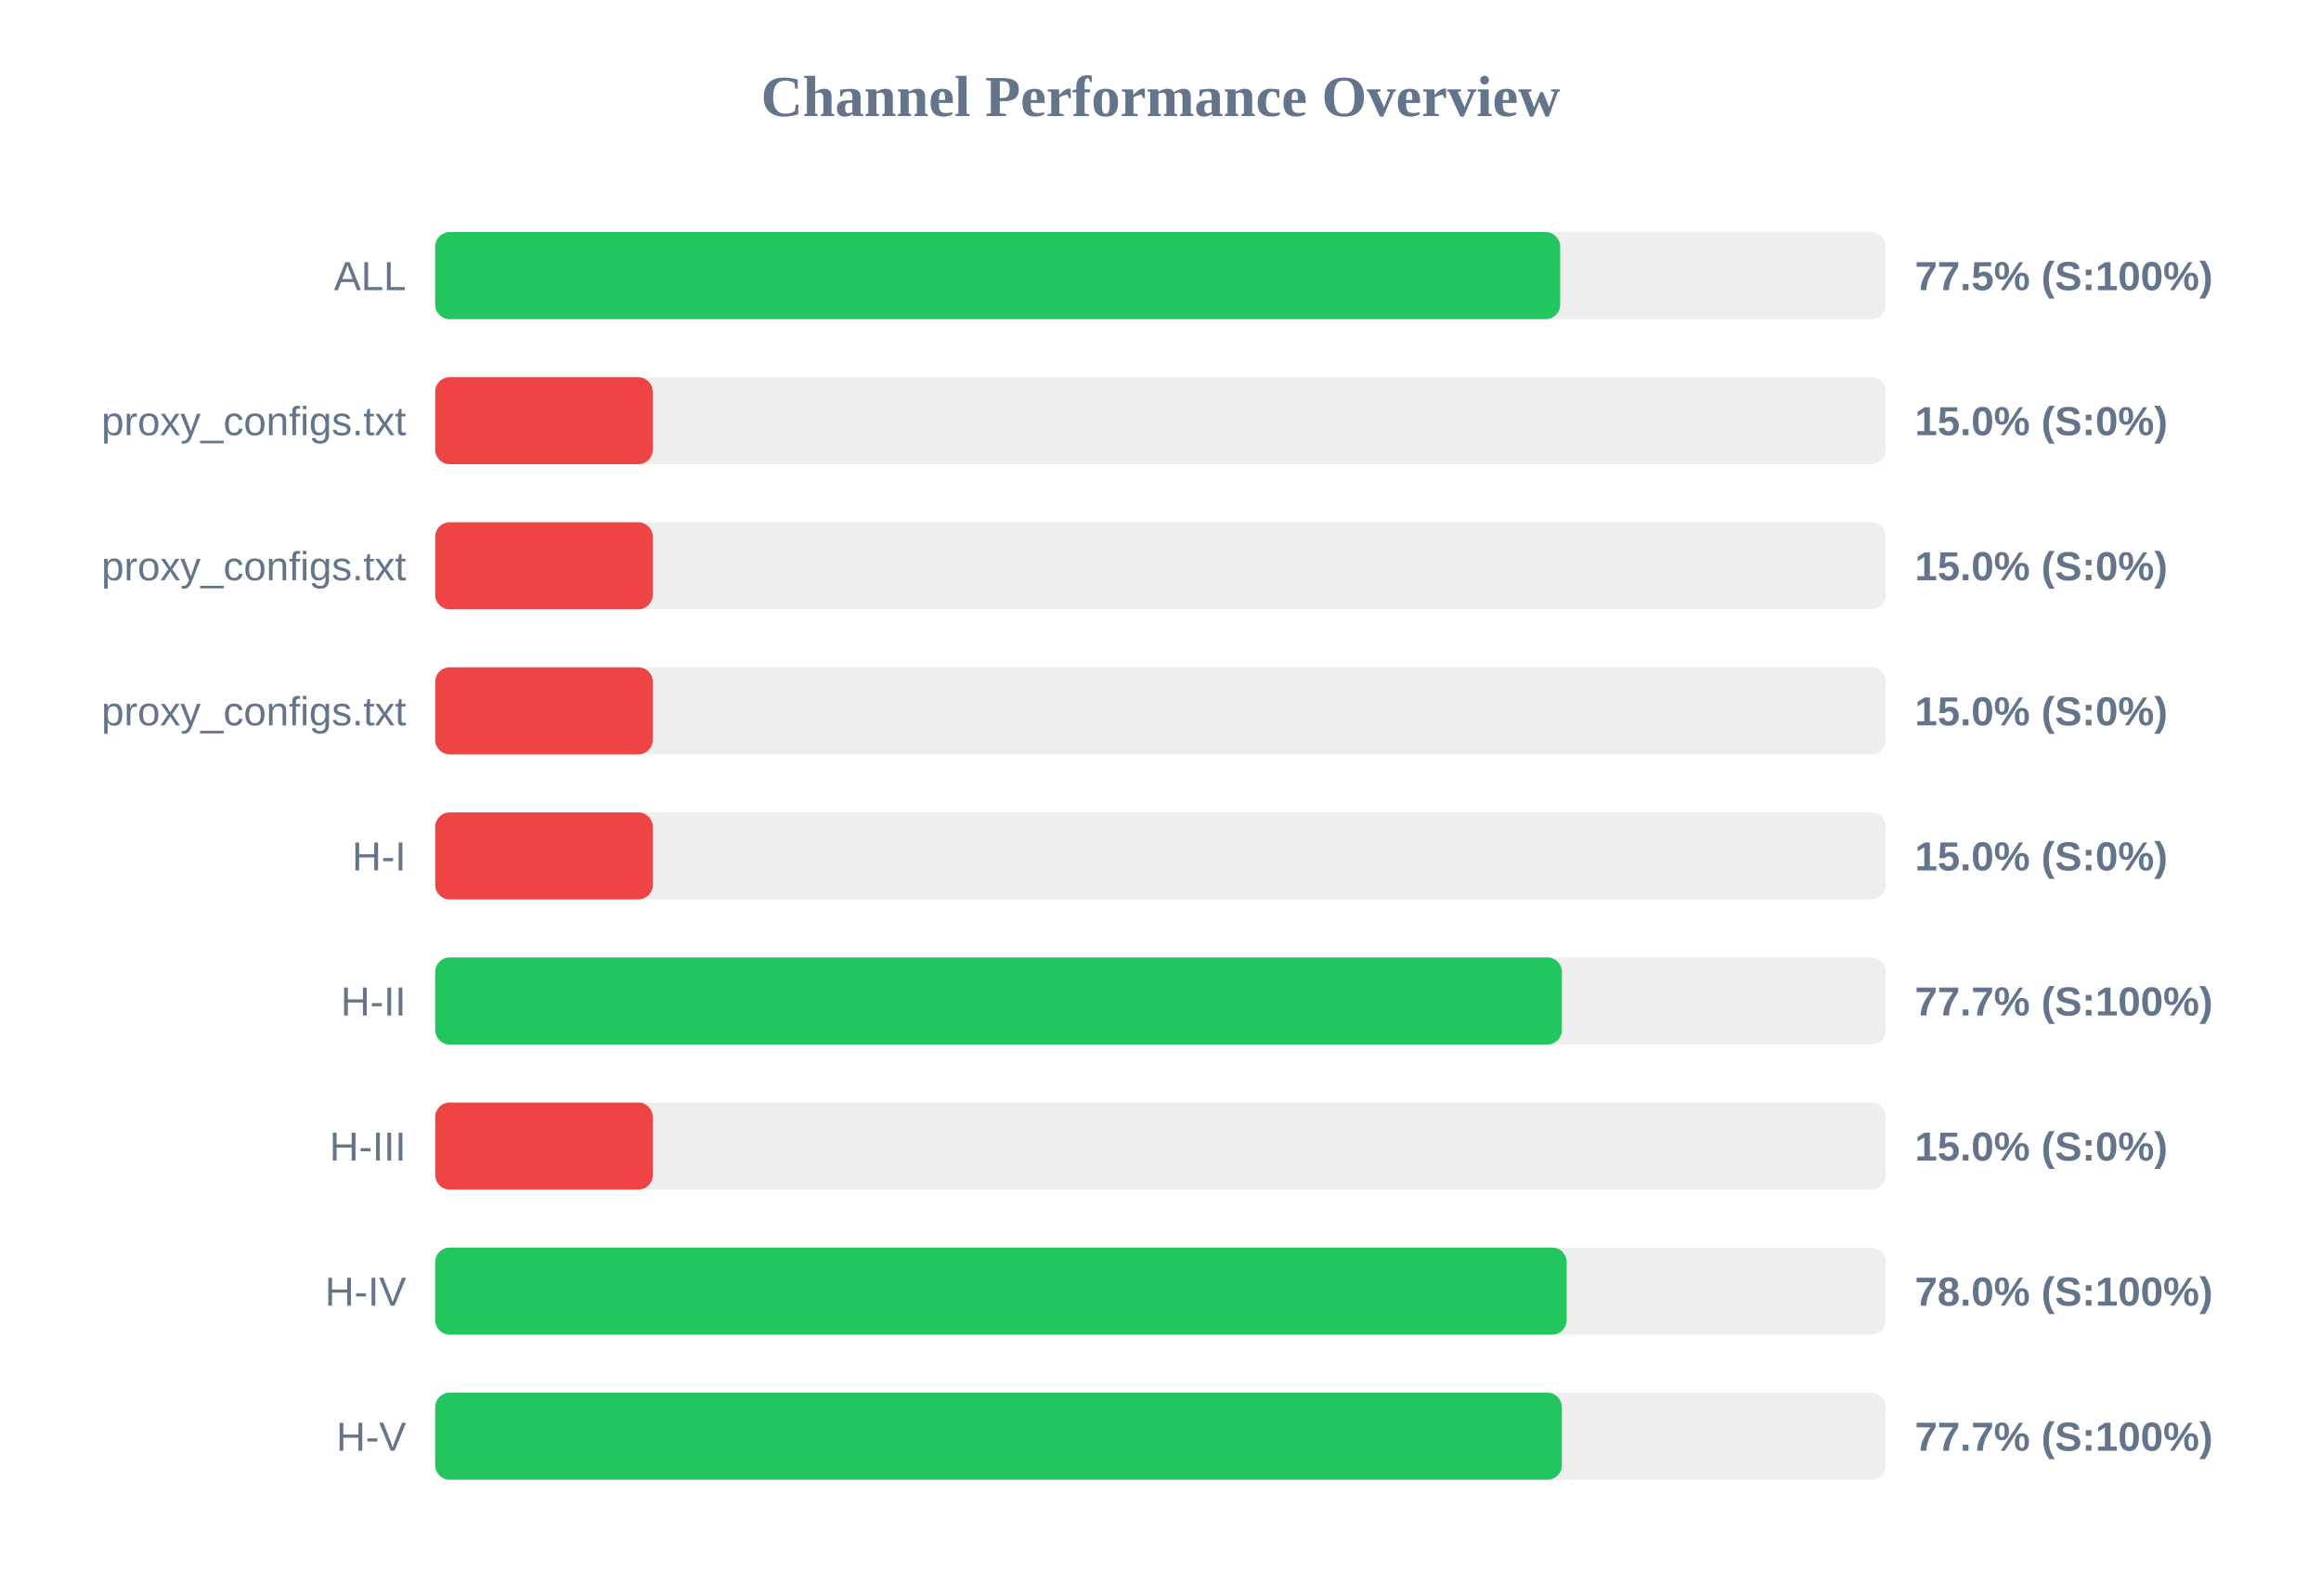
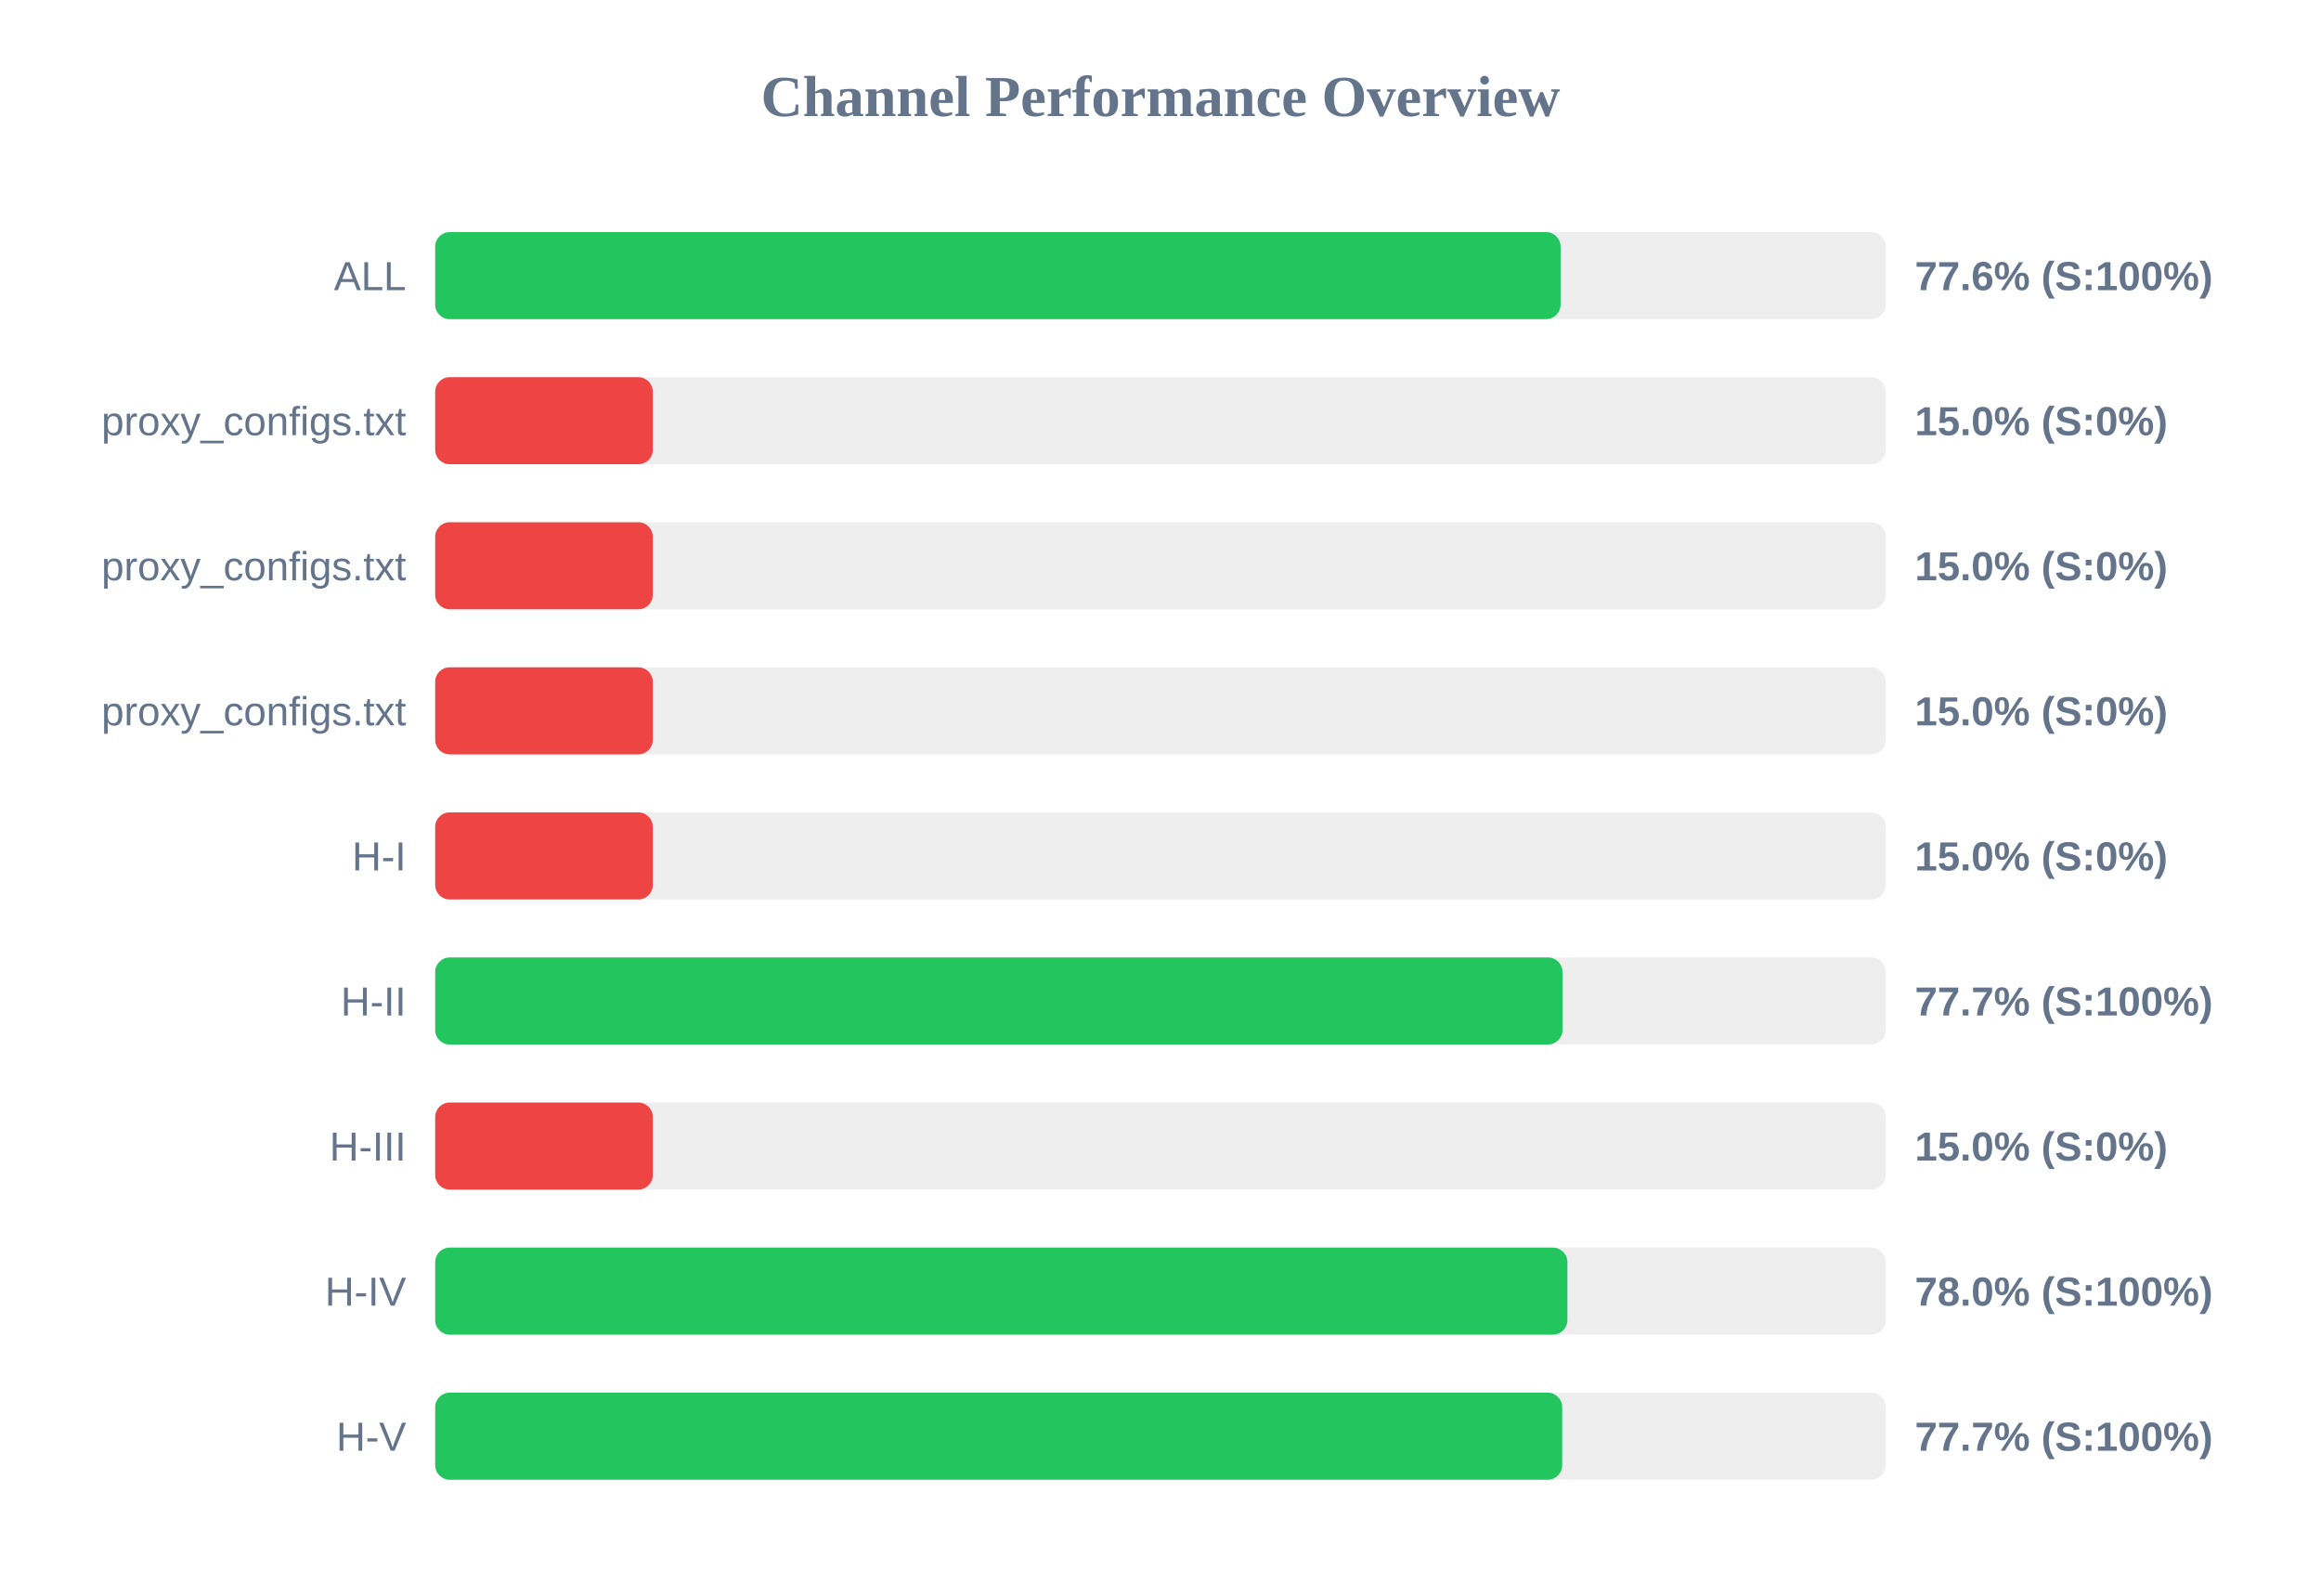
<svg xmlns="http://www.w3.org/2000/svg" width="800" height="550" version="1.1">
  <style>
        .row { font: 14px Arial; fill: #64748b; }
        .score { font: bold 14px Arial; fill: #64748b; }
    </style>
  <text x="400" y="40" text-anchor="middle" font-size="20px" font-weight="bold" fill="#64748b">Channel Performance Overview</text>
  <rect x="150" y="80" width="500" height="30" fill="#eee" rx="5" />
-   <rect x="150" y="80" width="387.75" height="30" fill="#22c55e" rx="5" />
+   <rect x="150" y="80" width="387.9" height="30" fill="#22c55e" rx="5" />
  <text x="140" y="100" text-anchor="end" class="row">ALL</text>
-   <text x="660" y="100" text-anchor="start" class="score">77.5% (S:100%)</text>
+   <text x="660" y="100" text-anchor="start" class="score">77.6% (S:100%)</text>
  <rect x="150" y="130" width="500" height="30" fill="#eee" rx="5" />
  <rect x="150" y="130" width="75.0" height="30" fill="#ef4444" rx="5" />
  <text x="140" y="150" text-anchor="end" class="row">proxy_configs.txt</text>
  <text x="660" y="150" text-anchor="start" class="score">15.0% (S:0%)</text>
  <rect x="150" y="180" width="500" height="30" fill="#eee" rx="5" />
  <rect x="150" y="180" width="75.0" height="30" fill="#ef4444" rx="5" />
  <text x="140" y="200" text-anchor="end" class="row">proxy_configs.txt</text>
  <text x="660" y="200" text-anchor="start" class="score">15.0% (S:0%)</text>
  <rect x="150" y="230" width="500" height="30" fill="#eee" rx="5" />
  <rect x="150" y="230" width="75.0" height="30" fill="#ef4444" rx="5" />
  <text x="140" y="250" text-anchor="end" class="row">proxy_configs.txt</text>
  <text x="660" y="250" text-anchor="start" class="score">15.0% (S:0%)</text>
  <rect x="150" y="280" width="500" height="30" fill="#eee" rx="5" />
  <rect x="150" y="280" width="75.0" height="30" fill="#ef4444" rx="5" />
  <text x="140" y="300" text-anchor="end" class="row">H-I</text>
  <text x="660" y="300" text-anchor="start" class="score">15.0% (S:0%)</text>
  <rect x="150" y="330" width="500" height="30" fill="#eee" rx="5" />
-   <rect x="150" y="330" width="388.35" height="30" fill="#22c55e" rx="5" />
+   <rect x="150" y="330" width="388.55" height="30" fill="#22c55e" rx="5" />
  <text x="140" y="350" text-anchor="end" class="row">H-II</text>
  <text x="660" y="350" text-anchor="start" class="score">77.7% (S:100%)</text>
  <rect x="150" y="380" width="500" height="30" fill="#eee" rx="5" />
  <rect x="150" y="380" width="75.0" height="30" fill="#ef4444" rx="5" />
  <text x="140" y="400" text-anchor="end" class="row">H-III</text>
  <text x="660" y="400" text-anchor="start" class="score">15.0% (S:0%)</text>
  <rect x="150" y="430" width="500" height="30" fill="#eee" rx="5" />
-   <rect x="150" y="430" width="390.0" height="30" fill="#22c55e" rx="5" />
+   <rect x="150" y="430" width="390.25" height="30" fill="#22c55e" rx="5" />
  <text x="140" y="450" text-anchor="end" class="row">H-IV</text>
  <text x="660" y="450" text-anchor="start" class="score">78.0% (S:100%)</text>
  <rect x="150" y="480" width="500" height="30" fill="#eee" rx="5" />
-   <rect x="150" y="480" width="388.35" height="30" fill="#22c55e" rx="5" />
+   <rect x="150" y="480" width="388.45" height="30" fill="#22c55e" rx="5" />
  <text x="140" y="500" text-anchor="end" class="row">H-V</text>
  <text x="660" y="500" text-anchor="start" class="score">77.7% (S:100%)</text>
</svg>
